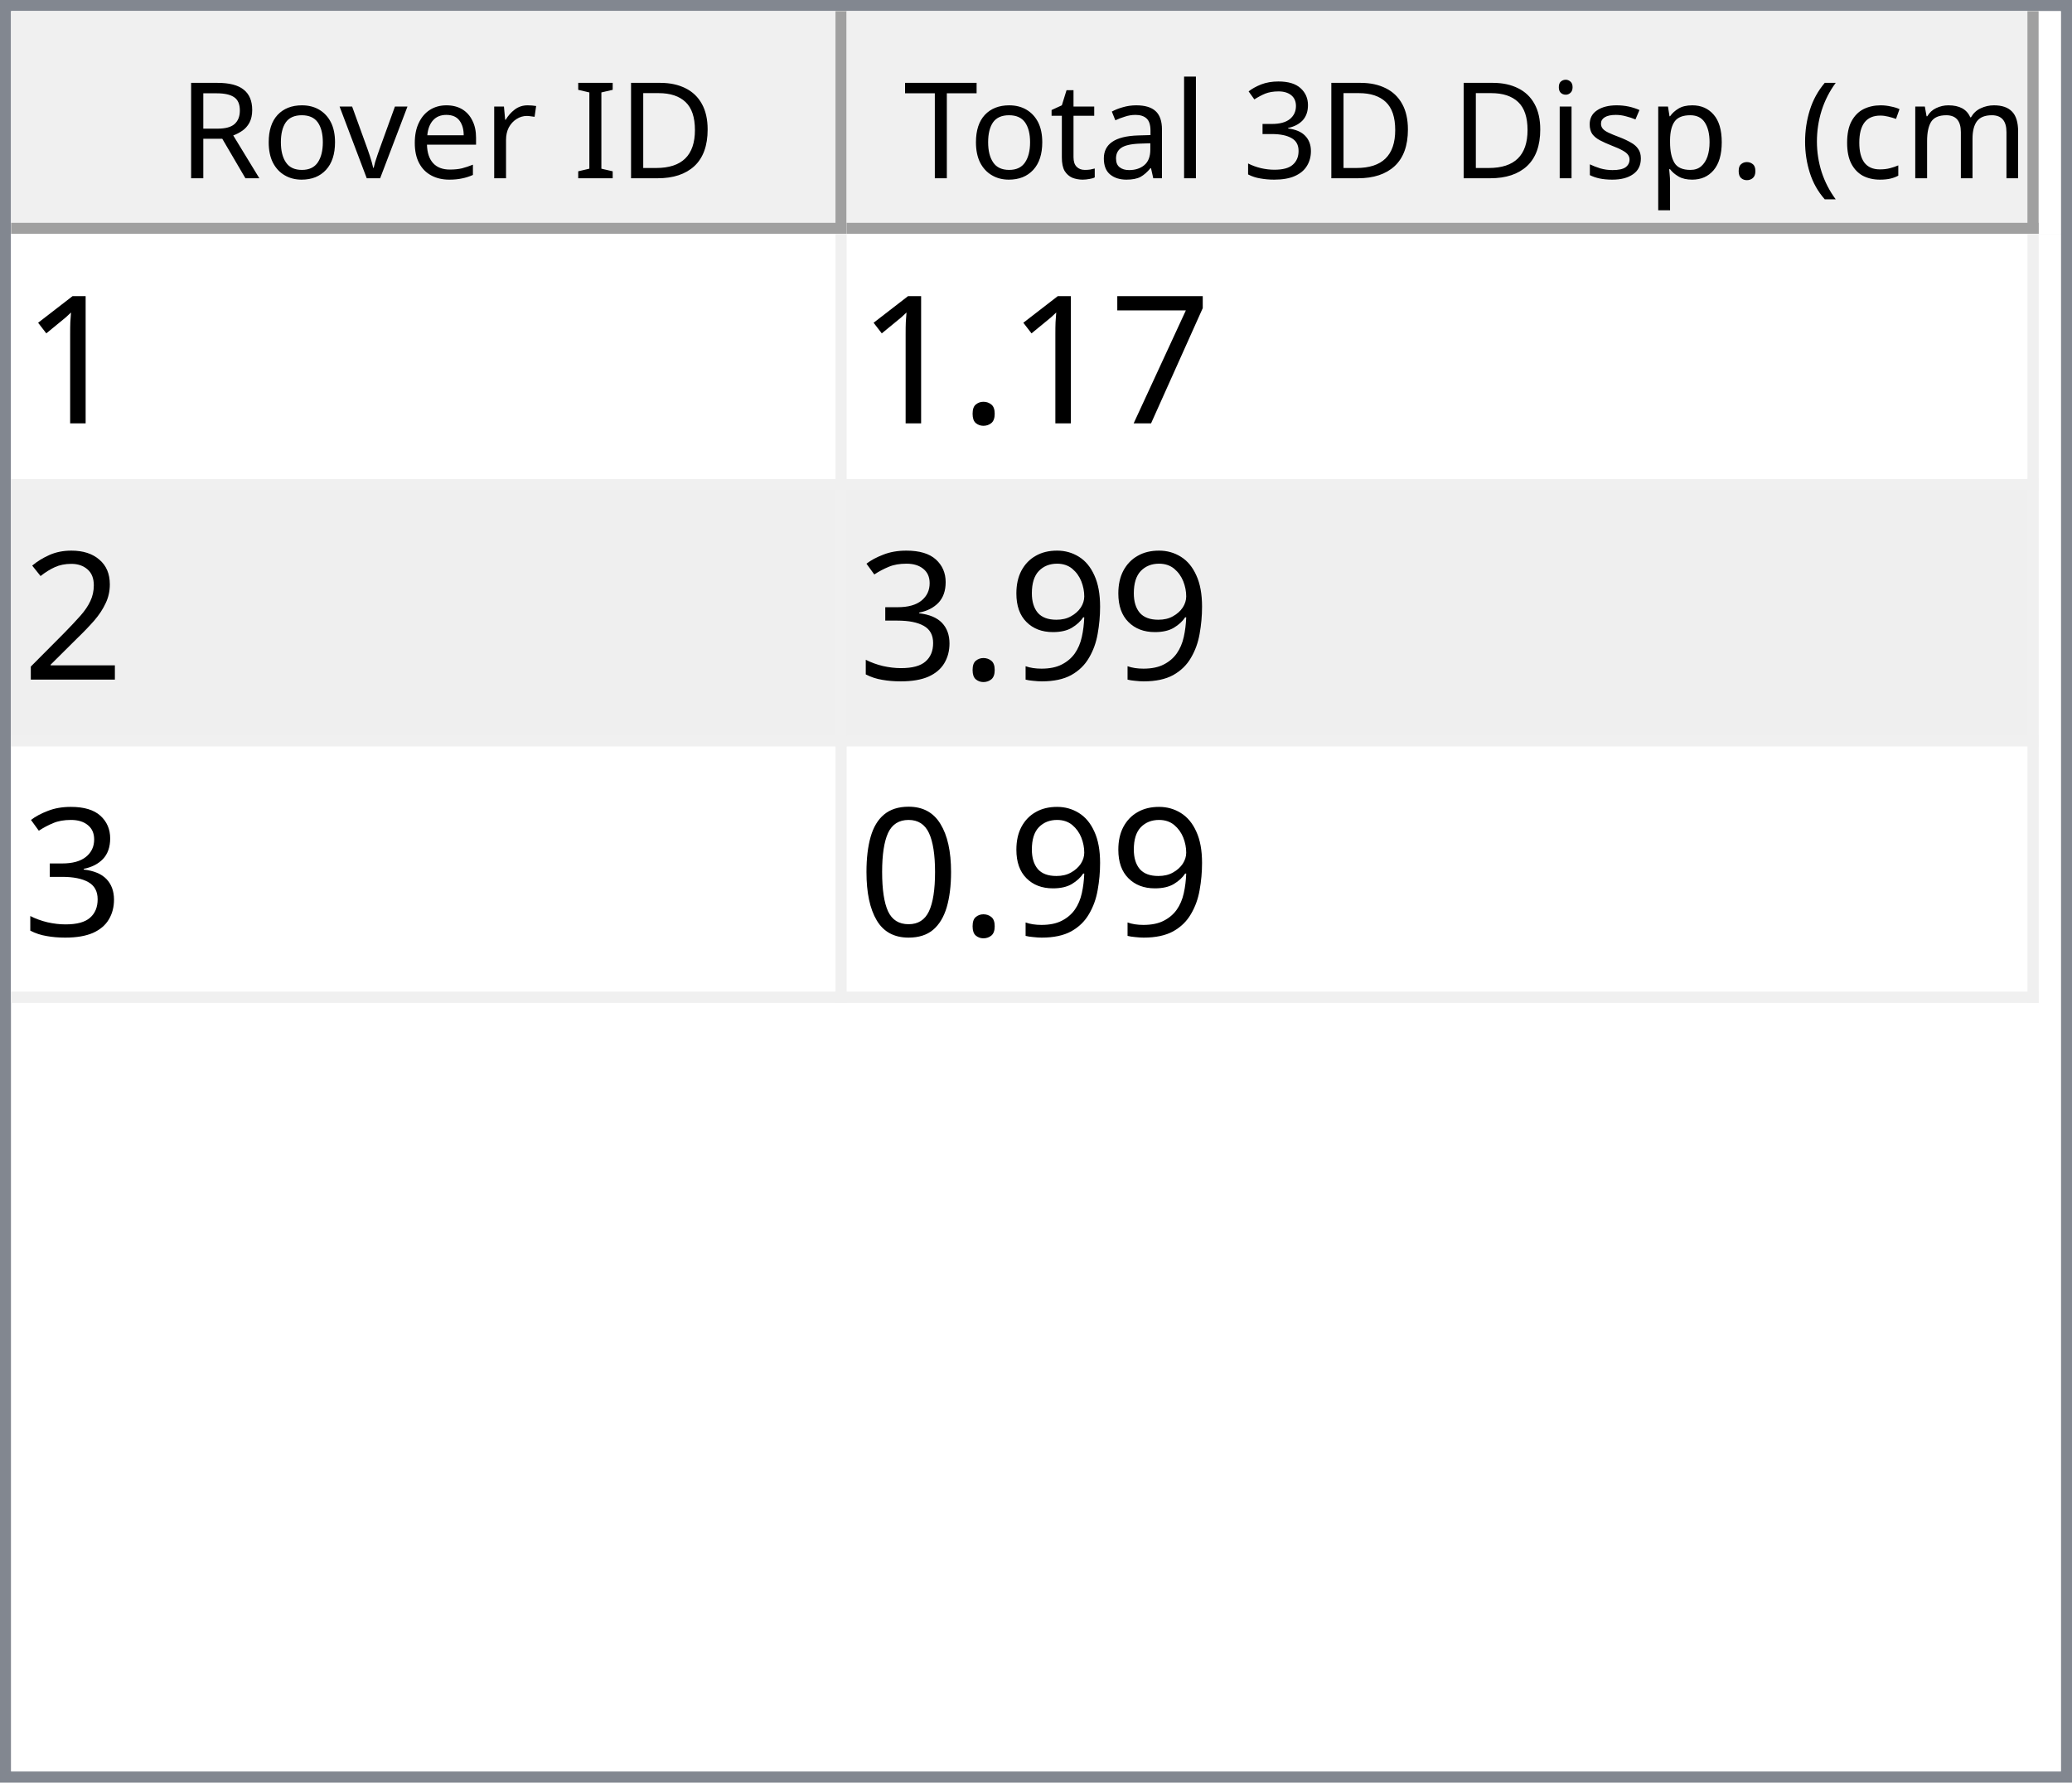
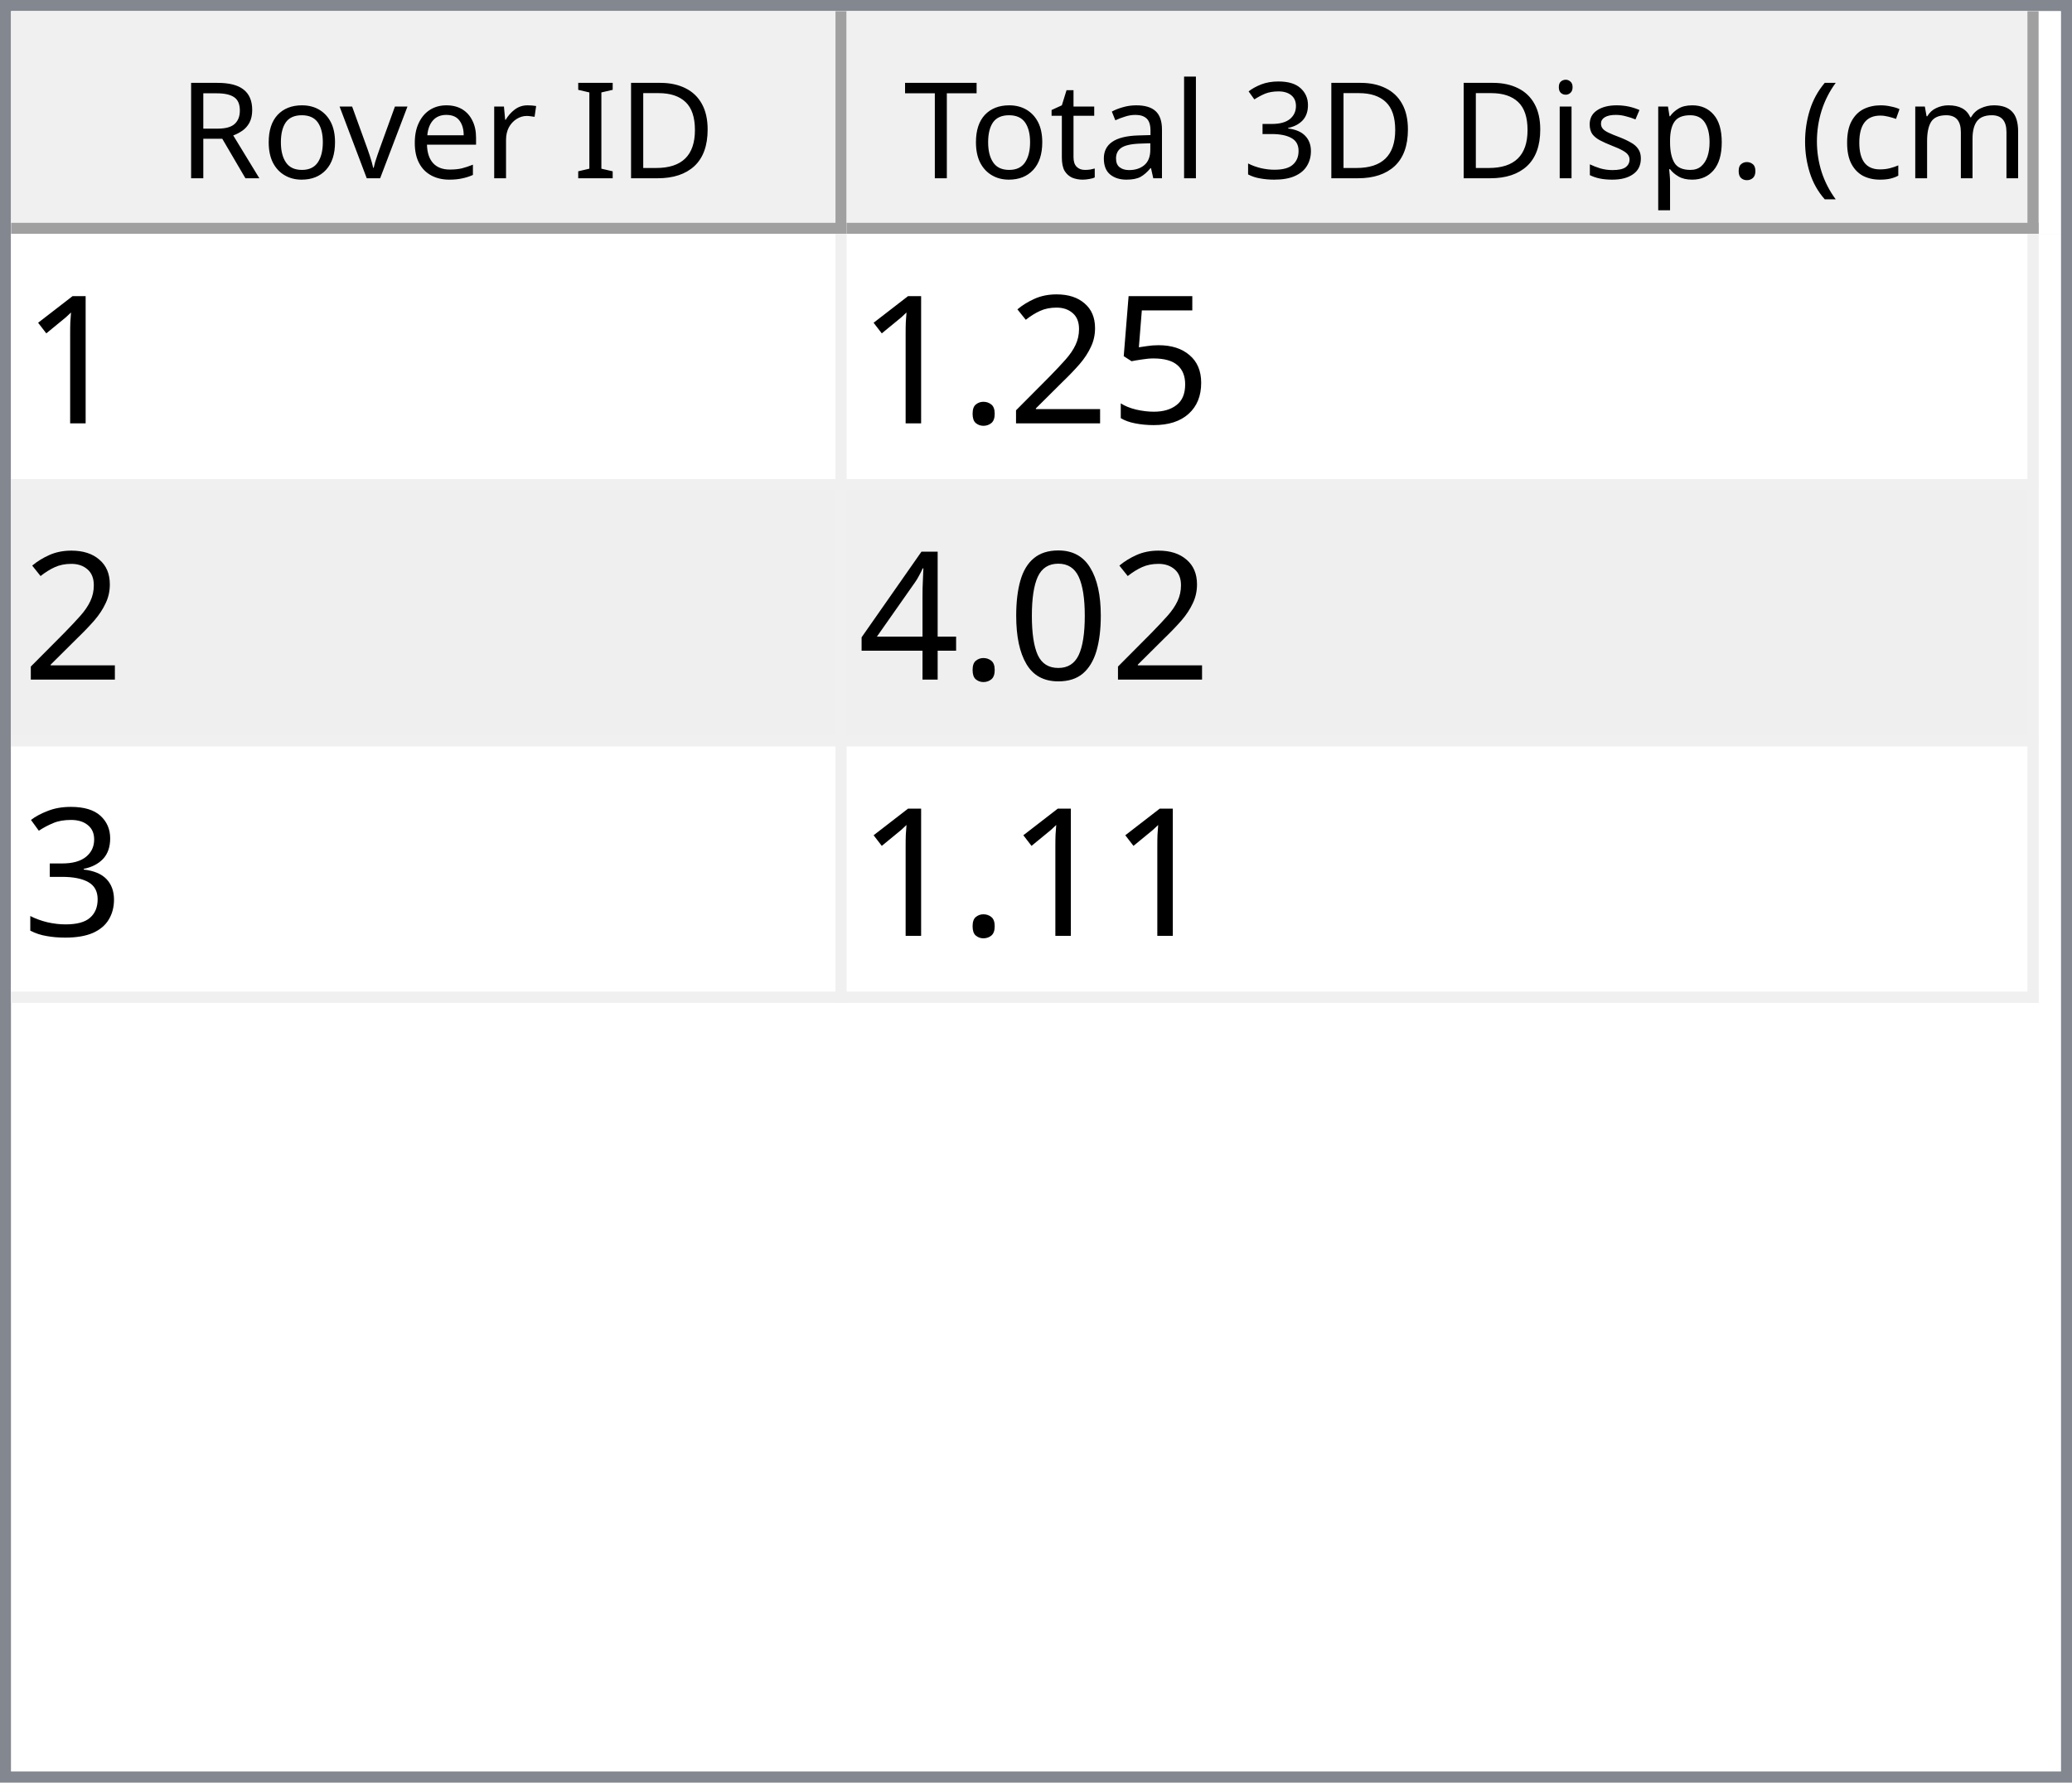
<svg xmlns="http://www.w3.org/2000/svg" style="fill-opacity:1; color-rendering:auto; color-interpolation:auto; text-rendering:auto; stroke:black; stroke-linecap:square; stroke-miterlimit:10; shape-rendering:auto; stroke-opacity:1; fill:black; stroke-dasharray:none; font-weight:normal; stroke-width:1; font-family:'Dialog'; font-style:normal; stroke-linejoin:miter; font-size:12px; stroke-dashoffset:0; image-rendering:auto;" width="186" height="160">
  <defs id="genericDefs" />
  <g>
    <defs id="defs1">
      <clipPath clipPathUnits="userSpaceOnUse" id="clipPath1">
        <path d="M0 0 L186 0 L186 160 L0 160 L0 0 Z" />
      </clipPath>
      <clipPath clipPathUnits="userSpaceOnUse" id="clipPath2">
        <path d="M0 0 L0 160 L186 160 L186 0 Z" />
      </clipPath>
      <clipPath clipPathUnits="userSpaceOnUse" id="clipPath3">
        <path d="M0 0 L0 20 L184 20 L184 0 Z" />
      </clipPath>
      <clipPath clipPathUnits="userSpaceOnUse" id="clipPath4">
        <path d="M0 0 L0 20 L75 20 L75 0 Z" />
      </clipPath>
      <clipPath clipPathUnits="userSpaceOnUse" id="clipPath5">
        <path d="M1 1 L1 19 L74 19 L74 1 Z" />
      </clipPath>
      <clipPath clipPathUnits="userSpaceOnUse" id="clipPath6">
        <path d="M0 0 L0 18 L73 18 L73 0 Z" />
      </clipPath>
      <clipPath clipPathUnits="userSpaceOnUse" id="clipPath7">
        <path d="M-0.5 -0.5 L-0.5 19.5 L74.5 19.5 L74.5 -0.5 Z" />
      </clipPath>
      <clipPath clipPathUnits="userSpaceOnUse" id="clipPath8">
        <path d="M0 0 L0 20 L107 20 L107 0 Z" />
      </clipPath>
      <clipPath clipPathUnits="userSpaceOnUse" id="clipPath9">
        <path d="M1 1 L1 19 L106 19 L106 1 Z" />
      </clipPath>
      <clipPath clipPathUnits="userSpaceOnUse" id="clipPath10">
        <path d="M0 0 L0 18 L105 18 L105 0 Z" />
      </clipPath>
      <clipPath clipPathUnits="userSpaceOnUse" id="clipPath11">
        <path d="M-0.5 -0.5 L-0.5 19.5 L106.5 19.5 L106.5 -0.5 Z" />
      </clipPath>
      <clipPath clipPathUnits="userSpaceOnUse" id="clipPath12">
        <path d="M0 0 L0 138 L184 138 L184 0 Z" />
      </clipPath>
      <clipPath clipPathUnits="userSpaceOnUse" id="clipPath13">
        <path d="M0 0 L0 69 L182 69 L182 0 Z" />
      </clipPath>
      <clipPath clipPathUnits="userSpaceOnUse" id="clipPath14">
        <path d="M-0.5 -0.5 L-0.5 68.5 L181.5 68.5 L181.5 -0.5 Z" />
      </clipPath>
      <clipPath clipPathUnits="userSpaceOnUse" id="clipPath15">
        <path d="M0 0 L0 22 L74 22 L74 0 Z" />
      </clipPath>
      <clipPath clipPathUnits="userSpaceOnUse" id="clipPath16">
        <path d="M0 0 L0 22 L106 22 L106 0 Z" />
      </clipPath>
      <font horiz-adv-x="64.551" id="font1">
        <font-face ascent="107.91" descent="25.098" units-per-em="100" style="font-style:normal; font-family:Segoe UI; font-weight:normal;" />
        <missing-glyph horiz-adv-x="64.551" d="M8.109 0 L8.109 68.266 L56.453 68.266 L56.453 0 L8.109 0 ZM15.328 7.234 L49.219 7.234 L49.219 61.031 L15.328 61.031 L15.328 7.234 Z" />
        <glyph unicode="D" horiz-adv-x="70.117" d="M9.188 0 L9.188 70.016 L28.516 70.016 Q65.531 70.016 65.531 35.891 Q65.531 19.672 55.25 9.836 Q44.969 0 27.734 0 L9.188 0 ZM17.391 62.594 L17.391 7.422 L27.828 7.422 Q41.609 7.422 49.273 14.797 Q56.938 22.172 56.938 35.688 Q56.938 62.594 28.328 62.594 L17.391 62.594 Z" />
        <glyph unicode="I" horiz-adv-x="26.611" d="M17.391 0 L9.188 0 L9.188 70.016 L17.391 70.016 L17.391 0 Z" />
        <glyph unicode=" " horiz-adv-x="27.393" d="" />
        <glyph unicode="r" horiz-adv-x="34.766" d="M34.188 41.891 Q32.078 43.5 28.125 43.5 Q23 43.5 19.555 38.672 Q16.109 33.844 16.109 25.484 L16.109 0 L8.109 0 L8.109 50 L16.109 50 L16.109 39.703 L16.312 39.703 Q18.016 44.969 21.531 47.922 Q25.047 50.875 29.391 50.875 Q32.516 50.875 34.188 50.203 L34.188 41.891 Z" />
        <glyph unicode="e" horiz-adv-x="52.295" d="M48.297 23 L12.984 23 Q13.188 14.656 17.484 10.109 Q21.781 5.562 29.297 5.562 Q37.75 5.562 44.828 11.141 L44.828 3.609 Q38.234 -1.172 27.391 -1.172 Q16.797 -1.172 10.742 5.641 Q4.688 12.453 4.688 24.812 Q4.688 36.469 11.305 43.82 Q17.922 51.172 27.734 51.172 Q37.547 51.172 42.922 44.828 Q48.297 38.484 48.297 27.203 L48.297 23 ZM40.094 29.781 Q40.047 36.719 36.75 40.578 Q33.453 44.438 27.594 44.438 Q21.922 44.438 17.969 40.383 Q14.016 36.328 13.094 29.781 L40.094 29.781 Z" />
        <glyph unicode="v" horiz-adv-x="47.9" d="M47.406 50 L27.484 0 L19.625 0 L0.688 50 L9.469 50 L22.172 13.672 Q23.578 9.672 23.922 6.688 L24.125 6.688 Q24.609 10.453 25.688 13.484 L38.969 50 L47.406 50 Z" />
        <glyph unicode="o" horiz-adv-x="58.594" d="M29 -1.172 Q17.922 -1.172 11.305 5.836 Q4.688 12.844 4.688 24.422 Q4.688 37.016 11.57 44.094 Q18.453 51.172 30.172 51.172 Q41.359 51.172 47.633 44.289 Q53.906 37.406 53.906 25.203 Q53.906 13.234 47.141 6.031 Q40.375 -1.172 29 -1.172 ZM29.594 44.438 Q21.875 44.438 17.383 39.188 Q12.891 33.938 12.891 24.703 Q12.891 15.828 17.43 10.695 Q21.969 5.562 29.594 5.562 Q37.359 5.562 41.531 10.594 Q45.703 15.625 45.703 24.906 Q45.703 34.281 41.531 39.359 Q37.359 44.438 29.594 44.438 Z" />
        <glyph unicode="R" horiz-adv-x="59.814" d="M59.375 0 L49.609 0 L37.891 19.625 Q36.281 22.359 34.766 24.289 Q33.25 26.219 31.664 27.438 Q30.078 28.656 28.25 29.219 Q26.422 29.781 24.125 29.781 L17.391 29.781 L17.391 0 L9.188 0 L9.188 70.016 L30.078 70.016 Q34.672 70.016 38.555 68.867 Q42.438 67.719 45.289 65.375 Q48.141 63.031 49.758 59.547 Q51.375 56.062 51.375 51.375 Q51.375 47.703 50.273 44.656 Q49.172 41.609 47.148 39.211 Q45.125 36.812 42.266 35.133 Q39.406 33.453 35.844 32.516 L35.844 32.328 Q37.594 31.547 38.891 30.547 Q40.188 29.547 41.359 28.18 Q42.531 26.812 43.68 25.078 Q44.828 23.344 46.234 21.047 L59.375 0 ZM17.391 62.594 L17.391 37.203 L28.516 37.203 Q31.594 37.203 34.203 38.133 Q36.812 39.062 38.719 40.797 Q40.625 42.531 41.703 45.047 Q42.781 47.562 42.781 50.688 Q42.781 56.297 39.141 59.445 Q35.5 62.594 28.609 62.594 L17.391 62.594 Z" />
        <glyph unicode=")" horiz-adv-x="30.176" d="M8.297 -15.922 L1.172 -15.922 Q16.406 2.344 16.406 26.812 Q16.406 51.469 1.078 70.016 L8.297 70.016 Q23.531 52.156 23.531 26.703 Q23.531 1.375 8.297 -15.922 Z" />
        <glyph unicode="m" horiz-adv-x="86.133" d="M79.109 0 L71.094 0 L71.094 28.719 Q71.094 37.016 68.531 40.727 Q65.969 44.438 59.906 44.438 Q54.781 44.438 51.195 39.75 Q47.609 35.062 47.609 28.516 L47.609 0 L39.594 0 L39.594 29.688 Q39.594 44.438 28.219 44.438 Q22.953 44.438 19.531 40.016 Q16.109 35.594 16.109 28.516 L16.109 0 L8.109 0 L8.109 50 L16.109 50 L16.109 42.094 L16.312 42.094 Q21.625 51.172 31.844 51.172 Q36.969 51.172 40.773 48.312 Q44.578 45.453 46 40.828 Q51.562 51.172 62.594 51.172 Q79.109 51.172 79.109 30.812 L79.109 0 Z" />
        <glyph unicode="c" horiz-adv-x="46.191" d="M42.188 2.297 Q36.422 -1.172 28.516 -1.172 Q17.828 -1.172 11.258 5.789 Q4.688 12.75 4.688 23.828 Q4.688 36.188 11.766 43.68 Q18.844 51.172 30.672 51.172 Q37.25 51.172 42.281 48.734 L42.281 40.531 Q36.719 44.438 30.375 44.438 Q22.703 44.438 17.797 38.945 Q12.891 33.453 12.891 24.516 Q12.891 15.719 17.508 10.641 Q22.125 5.562 29.891 5.562 Q36.422 5.562 42.188 9.906 L42.188 2.297 Z" />
        <glyph unicode="(" horiz-adv-x="30.176" d="M29.109 -15.922 L21.969 -15.922 Q6.844 1.375 6.844 26.703 Q6.844 52.156 21.969 70.016 L29.203 70.016 Q13.875 51.469 13.875 26.812 Q13.875 2.344 29.109 -15.922 Z" />
        <glyph unicode="." horiz-adv-x="21.68" d="M10.891 -1.078 Q8.641 -1.078 7.055 0.539 Q5.469 2.156 5.469 4.391 Q5.469 6.641 7.055 8.273 Q8.641 9.906 10.891 9.906 Q13.188 9.906 14.797 8.273 Q16.406 6.641 16.406 4.391 Q16.406 2.156 14.797 0.539 Q13.188 -1.078 10.891 -1.078 Z" />
        <glyph unicode="p" horiz-adv-x="58.789" d="M16.312 7.234 L16.109 7.234 L16.109 -23 L8.109 -23 L8.109 50 L16.109 50 L16.109 41.219 L16.312 41.219 Q22.219 51.172 33.594 51.172 Q43.266 51.172 48.688 44.461 Q54.109 37.75 54.109 26.469 Q54.109 13.922 48 6.375 Q41.891 -1.172 31.297 -1.172 Q21.578 -1.172 16.312 7.234 ZM16.109 27.391 L16.109 20.406 Q16.109 14.203 20.141 9.883 Q24.172 5.562 30.375 5.562 Q37.641 5.562 41.773 11.133 Q45.906 16.703 45.906 26.609 Q45.906 34.969 42.047 39.703 Q38.188 44.438 31.594 44.438 Q24.609 44.438 20.359 39.578 Q16.109 34.719 16.109 27.391 Z" />
        <glyph unicode="s" horiz-adv-x="42.432" d="M5.078 1.812 L5.078 10.406 Q11.625 5.562 19.484 5.562 Q30.031 5.562 30.031 12.594 Q30.031 14.594 29.125 15.992 Q28.219 17.391 26.68 18.461 Q25.141 19.531 23.07 20.383 Q21 21.234 18.609 22.172 Q15.281 23.484 12.766 24.828 Q10.25 26.172 8.57 27.859 Q6.891 29.547 6.031 31.695 Q5.172 33.844 5.172 36.719 Q5.172 40.234 6.789 42.945 Q8.406 45.656 11.086 47.484 Q13.766 49.312 17.211 50.242 Q20.656 51.172 24.312 51.172 Q30.812 51.172 35.938 48.922 L35.938 40.828 Q30.422 44.438 23.25 44.438 Q21 44.438 19.195 43.922 Q17.391 43.406 16.094 42.477 Q14.797 41.547 14.086 40.258 Q13.375 38.969 13.375 37.406 Q13.375 35.453 14.086 34.133 Q14.797 32.812 16.164 31.789 Q17.531 30.766 19.484 29.938 Q21.438 29.109 23.922 28.125 Q27.25 26.859 29.883 25.516 Q32.516 24.172 34.375 22.484 Q36.234 20.797 37.234 18.602 Q38.234 16.406 38.234 13.375 Q38.234 9.672 36.602 6.938 Q34.969 4.203 32.234 2.398 Q29.5 0.594 25.93 -0.289 Q22.359 -1.172 18.453 -1.172 Q10.75 -1.172 5.078 1.812 Z" />
        <glyph unicode="i" horiz-adv-x="24.219" d="M12.203 62.703 Q10.062 62.703 8.547 64.164 Q7.031 65.625 7.031 67.875 Q7.031 70.125 8.547 71.609 Q10.062 73.094 12.203 73.094 Q14.406 73.094 15.945 71.609 Q17.484 70.125 17.484 67.875 Q17.484 65.719 15.945 64.211 Q14.406 62.703 12.203 62.703 ZM16.109 0 L8.109 0 L8.109 50 L16.109 50 L16.109 0 Z" />
        <glyph unicode="3" horiz-adv-x="53.906" d="M46.531 19.828 Q46.531 15.094 44.75 11.211 Q42.969 7.328 39.719 4.57 Q36.469 1.812 31.93 0.297 Q27.391 -1.219 21.922 -1.219 Q11.922 -1.219 6 2.594 L6 11.188 Q13.094 5.609 22.219 5.609 Q25.875 5.609 28.828 6.539 Q31.781 7.469 33.906 9.227 Q36.031 10.984 37.18 13.477 Q38.328 15.969 38.328 19.094 Q38.328 32.812 18.797 32.812 L12.984 32.812 L12.984 39.594 L18.5 39.594 Q35.797 39.594 35.797 52.484 Q35.797 64.406 22.609 64.406 Q15.188 64.406 8.688 59.422 L8.688 67.188 Q15.375 71.188 24.609 71.188 Q29 71.188 32.57 69.969 Q36.141 68.75 38.68 66.555 Q41.219 64.359 42.609 61.281 Q44 58.203 44 54.5 Q44 40.672 30.031 36.719 L30.031 36.531 Q33.594 36.141 36.625 34.797 Q39.656 33.453 41.852 31.305 Q44.047 29.156 45.289 26.25 Q46.531 23.344 46.531 19.828 Z" />
        <glyph unicode="l" horiz-adv-x="24.219" d="M16.109 0 L8.109 0 L8.109 74.031 L16.109 74.031 L16.109 0 Z" />
        <glyph unicode="a" horiz-adv-x="50.879" d="M43.891 0 L35.891 0 L35.891 7.812 L35.688 7.812 Q30.469 -1.172 20.312 -1.172 Q12.844 -1.172 8.617 2.781 Q4.391 6.734 4.391 13.281 Q4.391 27.297 20.906 29.594 L35.891 31.688 Q35.891 44.438 25.594 44.438 Q16.547 44.438 9.281 38.281 L9.281 46.484 Q16.656 51.172 26.266 51.172 Q43.891 51.172 43.891 32.516 L43.891 0 ZM35.891 25.297 L23.828 23.641 Q18.266 22.859 15.43 20.875 Q12.594 18.891 12.594 13.875 Q12.594 10.203 15.211 7.883 Q17.828 5.562 22.172 5.562 Q28.125 5.562 32.008 9.742 Q35.891 13.922 35.891 20.312 L35.891 25.297 Z" />
        <glyph unicode="t" horiz-adv-x="33.887" d="M31.297 0.484 Q28.469 -1.078 23.828 -1.078 Q10.688 -1.078 10.688 13.578 L10.688 43.172 L2.094 43.172 L2.094 50 L10.688 50 L10.688 62.203 L18.703 64.797 L18.703 50 L31.297 50 L31.297 43.172 L18.703 43.172 L18.703 14.984 Q18.703 9.969 20.414 7.82 Q22.125 5.672 26.078 5.672 Q29.109 5.672 31.297 7.328 L31.297 0.484 Z" />
        <glyph unicode="T" horiz-adv-x="52.393" d="M50.594 62.594 L30.375 62.594 L30.375 0 L22.172 0 L22.172 62.594 L2 62.594 L2 70.016 L50.594 70.016 L50.594 62.594 Z" />
      </font>
      <font horiz-adv-x="75.0" id="font2">
        <font-face ascent="100.537" descent="21.973" units-per-em="100" style="font-style:normal; font-family:sans-serif; font-weight:normal;" />
        <missing-glyph horiz-adv-x="75.0" d="M12.5 0 L12.5 62.5 L62.5 62.5 L62.5 0 L12.5 0 ZM14.062 1.562 L60.938 1.562 L60.938 60.938 L14.062 60.938 L14.062 1.562 Z" />
        <glyph unicode="1" horiz-adv-x="55.615" d="M37.25 0 L28.469 0 L28.469 56 Q25.297 52.984 20.141 49.953 Q14.984 46.922 10.891 45.406 L10.891 53.906 Q18.266 57.375 23.781 62.305 Q29.297 67.234 31.594 71.875 L37.25 71.875 L37.25 0 Z" />
-         <glyph unicode="7" horiz-adv-x="55.615" d="M4.734 62.203 L4.734 70.656 L51.078 70.656 L51.078 63.812 Q44.234 56.547 37.523 44.484 Q30.812 32.422 27.156 19.672 Q24.516 10.688 23.781 0 L14.75 0 Q14.891 8.453 18.062 20.414 Q21.234 32.375 27.172 43.484 Q33.109 54.594 39.797 62.203 L4.734 62.203 Z" />
+         <glyph unicode="5" horiz-adv-x="55.615" d="M4.156 18.75 L13.375 19.531 Q14.406 12.797 18.141 9.398 Q21.875 6 27.156 6 Q33.5 6 37.891 10.789 Q42.281 15.578 42.281 23.484 Q42.281 31 38.062 35.352 Q33.844 39.703 27 39.703 Q22.75 39.703 19.336 37.773 Q15.922 35.844 13.969 32.766 L5.719 33.844 L12.641 70.609 L48.25 70.609 L48.25 62.203 L19.672 62.203 L15.828 42.969 Q22.266 47.469 29.344 47.469 Q38.719 47.469 45.164 40.969 Q51.609 34.469 51.609 24.266 Q51.609 14.547 45.953 7.469 Q39.062 -1.219 27.156 -1.219 Q17.391 -1.219 11.211 4.25 Q5.031 9.719 4.156 18.75 Z" />
+         <glyph unicode="2" horiz-adv-x="55.615" d="M50.344 8.453 L50.344 0 L3.031 0 Q2.938 3.172 4.047 6.109 Q5.859 10.938 9.836 15.625 Q13.812 20.312 21.344 26.469 Q33.016 36.031 37.117 41.625 Q41.219 47.219 41.219 52.203 Q41.219 57.422 37.477 61.008 Q33.734 64.594 27.734 64.594 Q21.391 64.594 17.578 60.789 Q13.766 56.984 13.719 50.25 L4.688 51.172 Q5.609 61.281 11.664 66.578 Q17.719 71.875 27.938 71.875 Q38.234 71.875 44.242 66.164 Q50.25 60.453 50.25 52 Q50.25 47.703 48.492 43.555 Q46.734 39.406 42.656 34.812 Q38.578 30.219 29.109 22.219 Q21.188 15.578 18.945 13.211 Q16.703 10.844 15.234 8.453 L50.344 8.453 Z" />
        <glyph unicode="." horiz-adv-x="27.783" d="M9.078 0 L9.078 10.016 L19.094 10.016 L19.094 0 L9.078 0 Z" />
-         <glyph unicode="2" horiz-adv-x="55.615" d="M50.344 8.453 L50.344 0 L3.031 0 Q2.938 3.172 4.047 6.109 Q5.859 10.938 9.836 15.625 Q13.812 20.312 21.344 26.469 Q33.016 36.031 37.117 41.625 Q41.219 47.219 41.219 52.203 Q41.219 57.422 37.477 61.008 Q33.734 64.594 27.734 64.594 Q21.391 64.594 17.578 60.789 Q13.766 56.984 13.719 50.25 L4.688 51.172 Q5.609 61.281 11.664 66.578 Q17.719 71.875 27.938 71.875 Q38.234 71.875 44.242 66.164 Q50.25 60.453 50.25 52 Q50.25 47.703 48.492 43.555 Q46.734 39.406 42.656 34.812 Q38.578 30.219 29.109 22.219 Q21.188 15.578 18.945 13.211 Q16.703 10.844 15.234 8.453 L50.344 8.453 Z" />
-         <glyph unicode="9" horiz-adv-x="55.615" d="M5.469 16.547 L13.922 17.328 Q14.984 11.375 18.016 8.688 Q21.047 6 25.781 6 Q29.828 6 32.883 7.859 Q35.938 9.719 37.891 12.82 Q39.844 15.922 41.164 21.195 Q42.484 26.469 42.484 31.938 Q42.484 32.516 42.438 33.688 Q39.797 29.5 35.234 26.883 Q30.672 24.266 25.344 24.266 Q16.453 24.266 10.305 30.711 Q4.156 37.156 4.156 47.703 Q4.156 58.594 10.578 65.234 Q17 71.875 26.656 71.875 Q33.641 71.875 39.43 68.117 Q45.219 64.359 48.219 57.398 Q51.219 50.438 51.219 37.25 Q51.219 23.531 48.242 15.406 Q45.266 7.281 39.383 3.031 Q33.5 -1.219 25.594 -1.219 Q17.188 -1.219 11.867 3.445 Q6.547 8.109 5.469 16.547 ZM41.453 48.141 Q41.453 55.719 37.43 60.156 Q33.406 64.594 27.734 64.594 Q21.875 64.594 17.531 59.812 Q13.188 55.031 13.188 47.406 Q13.188 40.578 17.312 36.305 Q21.438 32.031 27.484 32.031 Q33.594 32.031 37.523 36.305 Q41.453 40.578 41.453 48.141 Z" />
+         <glyph unicode="0" horiz-adv-x="55.615" d="M4.156 35.297 Q4.156 48 6.766 55.742 Q9.375 63.484 14.523 67.68 Q19.672 71.875 27.484 71.875 Q33.25 71.875 37.594 69.555 Q41.938 67.234 44.773 62.867 Q47.609 58.5 49.219 52.227 Q50.828 45.953 50.828 35.297 Q50.828 22.703 48.242 14.969 Q45.656 7.234 40.508 3.008 Q35.359 -1.219 27.484 -1.219 Q17.141 -1.219 11.234 6.203 Q4.156 15.141 4.156 35.297 ZM13.188 35.297 Q13.188 17.672 17.312 11.836 Q21.438 6 27.484 6 Q33.547 6 37.672 11.859 Q41.797 17.719 41.797 35.297 Q41.797 52.984 37.672 58.789 Q33.547 64.594 27.391 64.594 Q21.344 64.594 17.719 59.469 Q13.188 52.938 13.188 35.297 Z" />
+         <glyph unicode="4" horiz-adv-x="55.615" d="M32.328 0 L32.328 17.141 L1.266 17.141 L1.266 25.203 L33.938 71.578 L41.109 71.578 L41.109 25.203 L50.781 25.203 L50.781 17.141 L41.109 17.141 L41.109 0 L32.328 0 ZM32.328 25.203 L32.328 57.469 L9.906 25.203 L32.328 25.203 Z" />
        <glyph unicode="3" horiz-adv-x="55.615" d="M4.203 18.891 L12.984 20.062 Q14.5 12.594 18.141 9.297 Q21.781 6 27 6 Q33.203 6 37.477 10.297 Q41.75 14.594 41.75 20.953 Q41.75 27 37.797 30.93 Q33.844 34.859 27.734 34.859 Q25.25 34.859 21.531 33.891 L22.516 41.609 Q23.391 41.5 23.922 41.5 Q29.547 41.5 34.039 44.43 Q38.531 47.359 38.531 53.469 Q38.531 58.297 35.258 61.477 Q31.984 64.656 26.812 64.656 Q21.688 64.656 18.266 61.43 Q14.844 58.203 13.875 51.766 L5.078 53.328 Q6.688 62.156 12.398 67.016 Q18.109 71.875 26.609 71.875 Q32.469 71.875 37.398 69.359 Q42.328 66.844 44.945 62.5 Q47.562 58.156 47.562 53.266 Q47.562 48.641 45.07 44.828 Q42.578 41.016 37.703 38.766 Q44.047 37.312 47.562 32.695 Q51.078 28.078 51.078 21.141 Q51.078 11.766 44.242 5.25 Q37.406 -1.266 26.953 -1.266 Q17.531 -1.266 11.305 4.352 Q5.078 9.969 4.203 18.891 Z" />
-         <glyph unicode="0" horiz-adv-x="55.615" d="M4.156 35.297 Q4.156 48 6.766 55.742 Q9.375 63.484 14.523 67.68 Q19.672 71.875 27.484 71.875 Q33.25 71.875 37.594 69.555 Q41.938 67.234 44.773 62.867 Q47.609 58.5 49.219 52.227 Q50.828 45.953 50.828 35.297 Q50.828 22.703 48.242 14.969 Q45.656 7.234 40.508 3.008 Q35.359 -1.219 27.484 -1.219 Q17.141 -1.219 11.234 6.203 Q4.156 15.141 4.156 35.297 ZM13.188 35.297 Q13.188 17.672 17.312 11.836 Q21.438 6 27.484 6 Q33.547 6 37.672 11.859 Q41.797 17.719 41.797 35.297 Q41.797 52.984 37.672 58.789 Q33.547 64.594 27.391 64.594 Q21.344 64.594 17.719 59.469 Q13.188 52.938 13.188 35.297 Z" />
      </font>
    </defs>
    <g style="fill:white; stroke:white;">
      <rect x="0" y="0" width="186" style="clip-path:url(#clipPath1); stroke:none;" height="160" />
    </g>
    <g style="fill:white; text-rendering:optimizeSpeed; color-rendering:optimizeSpeed; image-rendering:optimizeSpeed; shape-rendering:crispEdges; stroke:white; color-interpolation:sRGB;">
      <rect x="0" width="186" height="160" y="0" style="stroke:none;" />
      <path style="stroke:none;" d="M0 160 L186 160 L186 0 L0 0 Z" />
    </g>
    <g style="fill:rgb(240,240,240); font-family:'Segoe UI'; stroke:rgb(240,240,240);">
      <rect x="0" y="0" width="186" style="clip-path:url(#clipPath2); stroke:none;" height="160" />
    </g>
    <g style="fill:rgb(130,135,144); font-family:'Segoe UI'; stroke:rgb(130,135,144);">
      <path d="M0 0 L186 0 L186 160 L0 160 L0 0 ZM1 1 L185 1 L185 159 L1 159 L1 1 Z" style="fill-rule:evenodd; clip-path:url(#clipPath2); stroke:none;" />
    </g>
    <g style="fill:white; font-family:'Segoe UI'; stroke:white;" transform="translate(1,1)">
      <rect x="0" y="0" width="184" style="clip-path:url(#clipPath3); stroke:none;" height="20" />
    </g>
    <g style="fill:rgb(240,240,240); font-family:'Segoe UI'; stroke:rgb(240,240,240);" transform="translate(1,1)">
      <rect x="0" y="0" width="75" style="clip-path:url(#clipPath4); stroke:none;" height="20" />
    </g>
    <g style="font-family:'Segoe UI';" transform="translate(2,2)">
      <text x="14" xml:space="preserve" y="14" style="clip-path:url(#clipPath6); stroke:none;">Rover ID</text>
    </g>
    <g style="fill:rgb(160,160,160); font-family:'Segoe UI'; stroke:rgb(160,160,160); stroke-linejoin:bevel;" transform="translate(1.5,1.5)">
      <line x1="74" x2="74" y1="0" style="fill:none; clip-path:url(#clipPath7);" y2="19" />
    </g>
    <g style="fill:rgb(160,160,160); font-family:'Segoe UI'; stroke:rgb(160,160,160); stroke-linejoin:bevel;" transform="matrix(1,0,0,1,1,1) translate(0.5,0.5)">
      <line x1="0" x2="74" y1="19" style="fill:none; clip-path:url(#clipPath7);" y2="19" />
    </g>
    <g style="fill:rgb(240,240,240); font-family:'Segoe UI'; stroke:rgb(240,240,240);" transform="translate(76,1)">
      <rect x="0" y="0" width="107" style="clip-path:url(#clipPath8); stroke:none;" height="20" />
    </g>
    <g style="font-family:'Segoe UI';" transform="translate(77,2)">
      <text x="1" xml:space="preserve" y="14" style="clip-path:url(#clipPath10); stroke:none;"> Total 3D Disp. (cm)</text>
    </g>
    <g style="fill:rgb(160,160,160); font-family:'Segoe UI'; stroke:rgb(160,160,160); stroke-linejoin:bevel;" transform="translate(76.5,1.5)">
      <line x1="106" x2="106" y1="0" style="fill:none; clip-path:url(#clipPath11);" y2="19" />
    </g>
    <g style="fill:rgb(160,160,160); font-family:'Segoe UI'; stroke:rgb(160,160,160); stroke-linejoin:bevel;" transform="matrix(1,0,0,1,76,1) translate(0.5,0.5)">
      <line x1="0" x2="106" y1="19" style="fill:none; clip-path:url(#clipPath11);" y2="19" />
    </g>
    <g style="fill:white; font-family:'Segoe UI'; stroke:white;" transform="translate(1,21)">
      <rect x="0" y="0" width="184" style="clip-path:url(#clipPath12); stroke:none;" height="138" />
    </g>
    <g style="fill:rgb(240,240,240); font-size:16px; font-family:sans-serif; stroke:rgb(240,240,240);" transform="translate(1,21)">
      <rect x="0" y="0" width="182" style="clip-path:url(#clipPath13); stroke:none;" height="69" />
      <line transform="translate(0.5,0.5)" x1="0" x2="181" y1="22" style="clip-path:url(#clipPath14); fill:none; stroke-linejoin:bevel;" y2="22" />
    </g>
    <g transform="matrix(1,0,0,1,1,21) translate(0.5,0.5)" style="fill:rgb(240,240,240); font-size:16px; font-family:sans-serif; stroke:rgb(240,240,240); stroke-linejoin:bevel;">
      <line x1="0" x2="181" y1="45" style="fill:none; clip-path:url(#clipPath14);" y2="45" />
    </g>
    <g transform="matrix(1,0,0,1,1,21) translate(0.5,0.5)" style="fill:rgb(240,240,240); font-size:16px; font-family:sans-serif; stroke:rgb(240,240,240); stroke-linejoin:bevel;">
      <line x1="0" x2="181" y1="68" style="fill:none; clip-path:url(#clipPath14);" y2="68" />
    </g>
    <g transform="matrix(1,0,0,1,1,21) translate(0.5,0.5)" style="fill:rgb(240,240,240); font-size:16px; font-family:sans-serif; stroke:rgb(240,240,240); stroke-linejoin:bevel;">
      <line x1="74" x2="74" y1="0" style="fill:none; clip-path:url(#clipPath14);" y2="68" />
    </g>
    <g transform="matrix(1,0,0,1,1,21) translate(0.5,0.5)" style="fill:rgb(240,240,240); font-size:16px; font-family:sans-serif; stroke:rgb(240,240,240); stroke-linejoin:bevel;">
      <line x1="181" x2="181" y1="0" style="fill:none; clip-path:url(#clipPath14);" y2="68" />
    </g>
    <g style="fill:white; font-size:16px; font-family:sans-serif; stroke:white;" transform="matrix(1,0,0,1,1,21)">
      <rect x="0" y="0" width="74" style="clip-path:url(#clipPath15); stroke:none;" height="22" />
      <text x="1" y="17" style="fill:black; clip-path:url(#clipPath15); stroke:none;" xml:space="preserve">1</text>
    </g>
    <g style="fill:white; font-size:16px; font-family:sans-serif; stroke:white;" transform="matrix(1,0,0,1,1,21) translate(75,0)">
      <rect x="0" y="0" width="106" style="clip-path:url(#clipPath16); stroke:none;" height="22" />
-       <text x="1" y="17" style="fill:black; clip-path:url(#clipPath16); stroke:none;" xml:space="preserve">1.17</text>
+       <text x="1" y="17" style="fill:black; clip-path:url(#clipPath16); stroke:none;" xml:space="preserve">1.25</text>
    </g>
    <g style="fill:rgb(239,239,239); font-size:16px; font-family:sans-serif; stroke:rgb(239,239,239);" transform="matrix(1,0,0,1,1,21) translate(0,23)">
      <rect x="0" y="0" width="74" style="clip-path:url(#clipPath15); stroke:none;" height="22" />
      <text x="1" y="17" style="fill:black; clip-path:url(#clipPath15); stroke:none;" xml:space="preserve">2</text>
    </g>
    <g style="fill:rgb(239,239,239); font-size:16px; font-family:sans-serif; stroke:rgb(239,239,239);" transform="matrix(1,0,0,1,1,21) translate(75,23)">
      <rect x="0" y="0" width="106" style="clip-path:url(#clipPath16); stroke:none;" height="22" />
-       <text x="1" y="17" style="fill:black; clip-path:url(#clipPath16); stroke:none;" xml:space="preserve">3.99</text>
+       <text x="1" y="17" style="fill:black; clip-path:url(#clipPath16); stroke:none;" xml:space="preserve">4.02</text>
    </g>
    <g style="fill:white; font-size:16px; font-family:sans-serif; stroke:white;" transform="matrix(1,0,0,1,1,21) translate(0,46)">
      <rect x="0" y="0" width="74" style="clip-path:url(#clipPath15); stroke:none;" height="22" />
      <text x="1" y="17" style="fill:black; clip-path:url(#clipPath15); stroke:none;" xml:space="preserve">3</text>
    </g>
    <g style="fill:white; font-size:16px; font-family:sans-serif; stroke:white;" transform="matrix(1,0,0,1,1,21) translate(75,46)">
      <rect x="0" y="0" width="106" style="clip-path:url(#clipPath16); stroke:none;" height="22" />
-       <text x="1" y="17" style="fill:black; clip-path:url(#clipPath16); stroke:none;" xml:space="preserve">0.99</text>
+       <text x="1" y="17" style="fill:black; clip-path:url(#clipPath16); stroke:none;" xml:space="preserve">1.11</text>
    </g>
  </g>
</svg>
